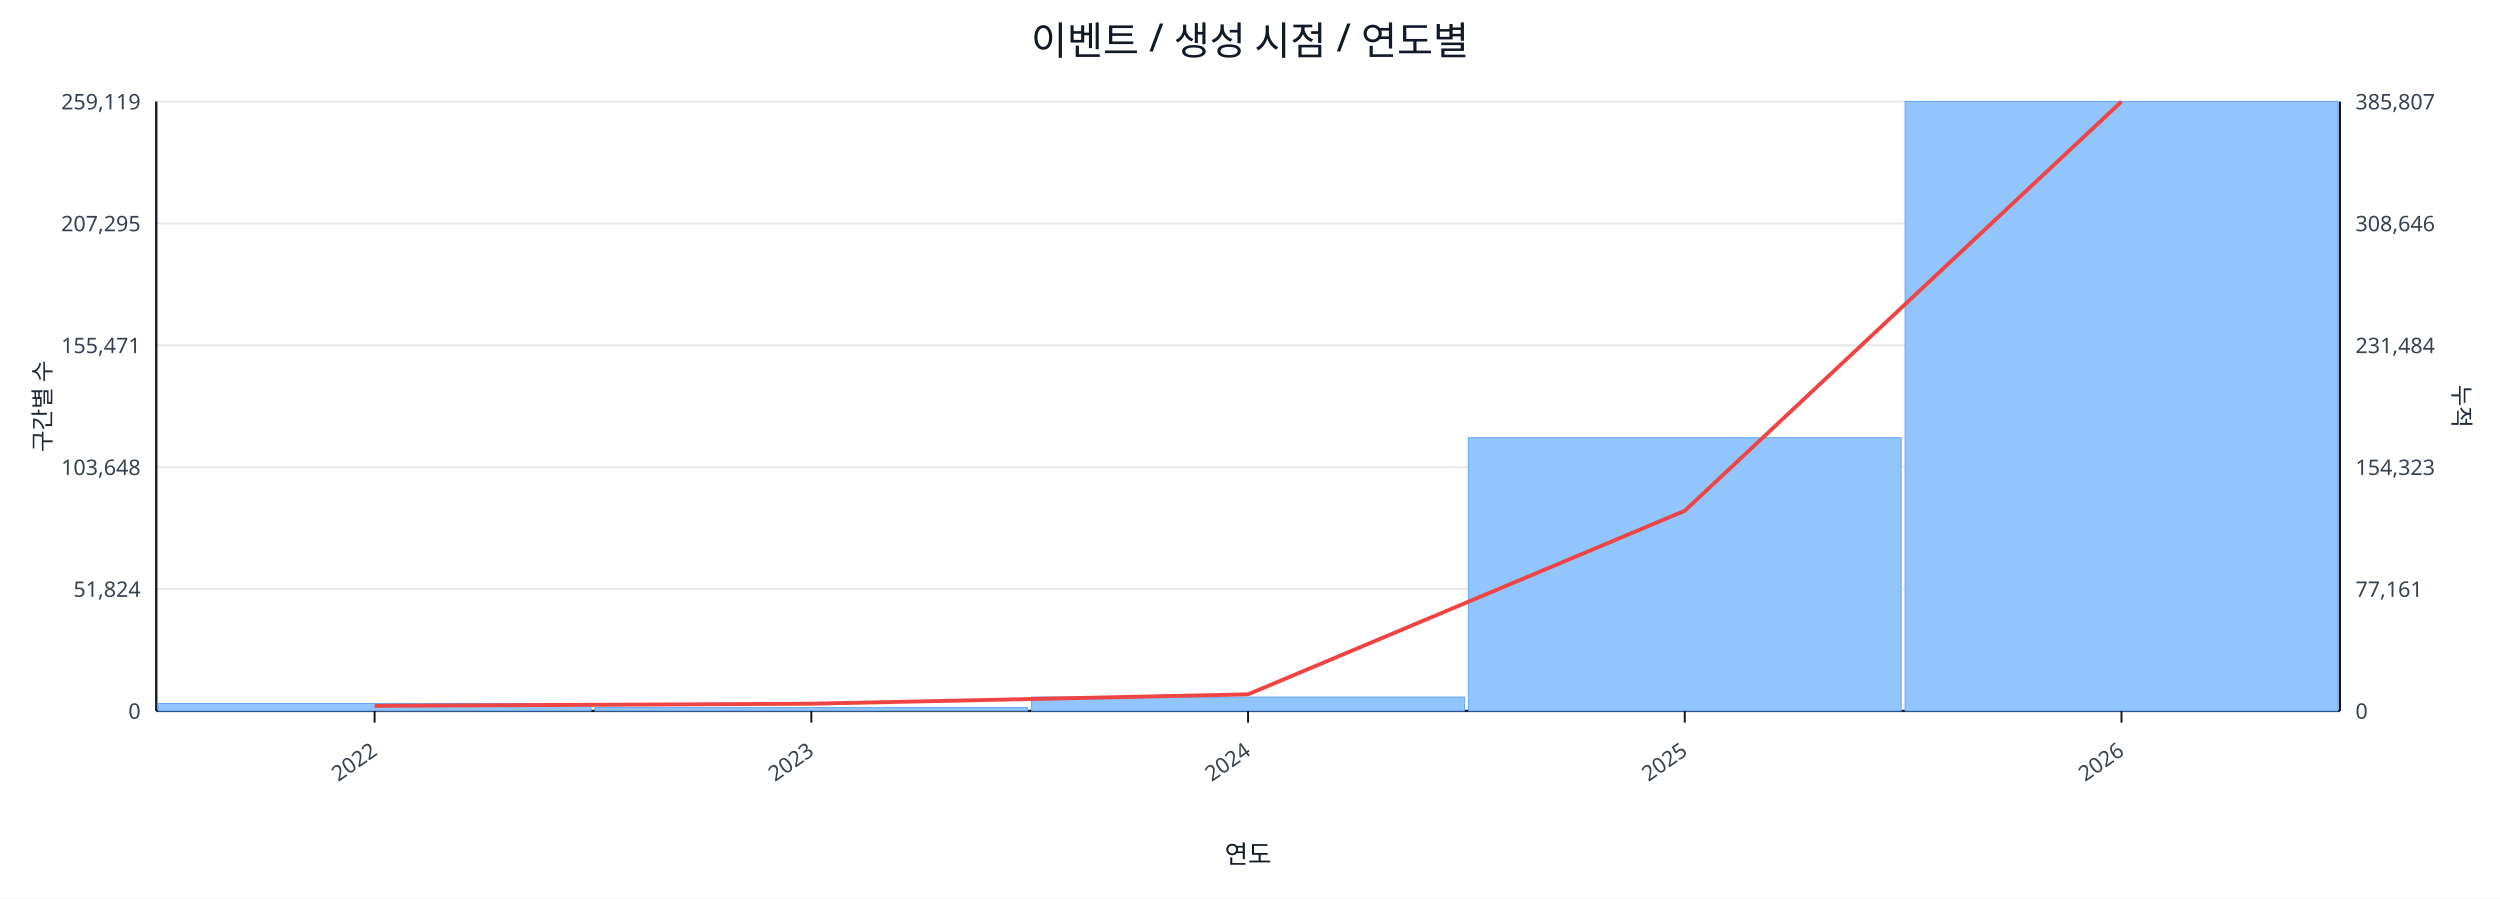
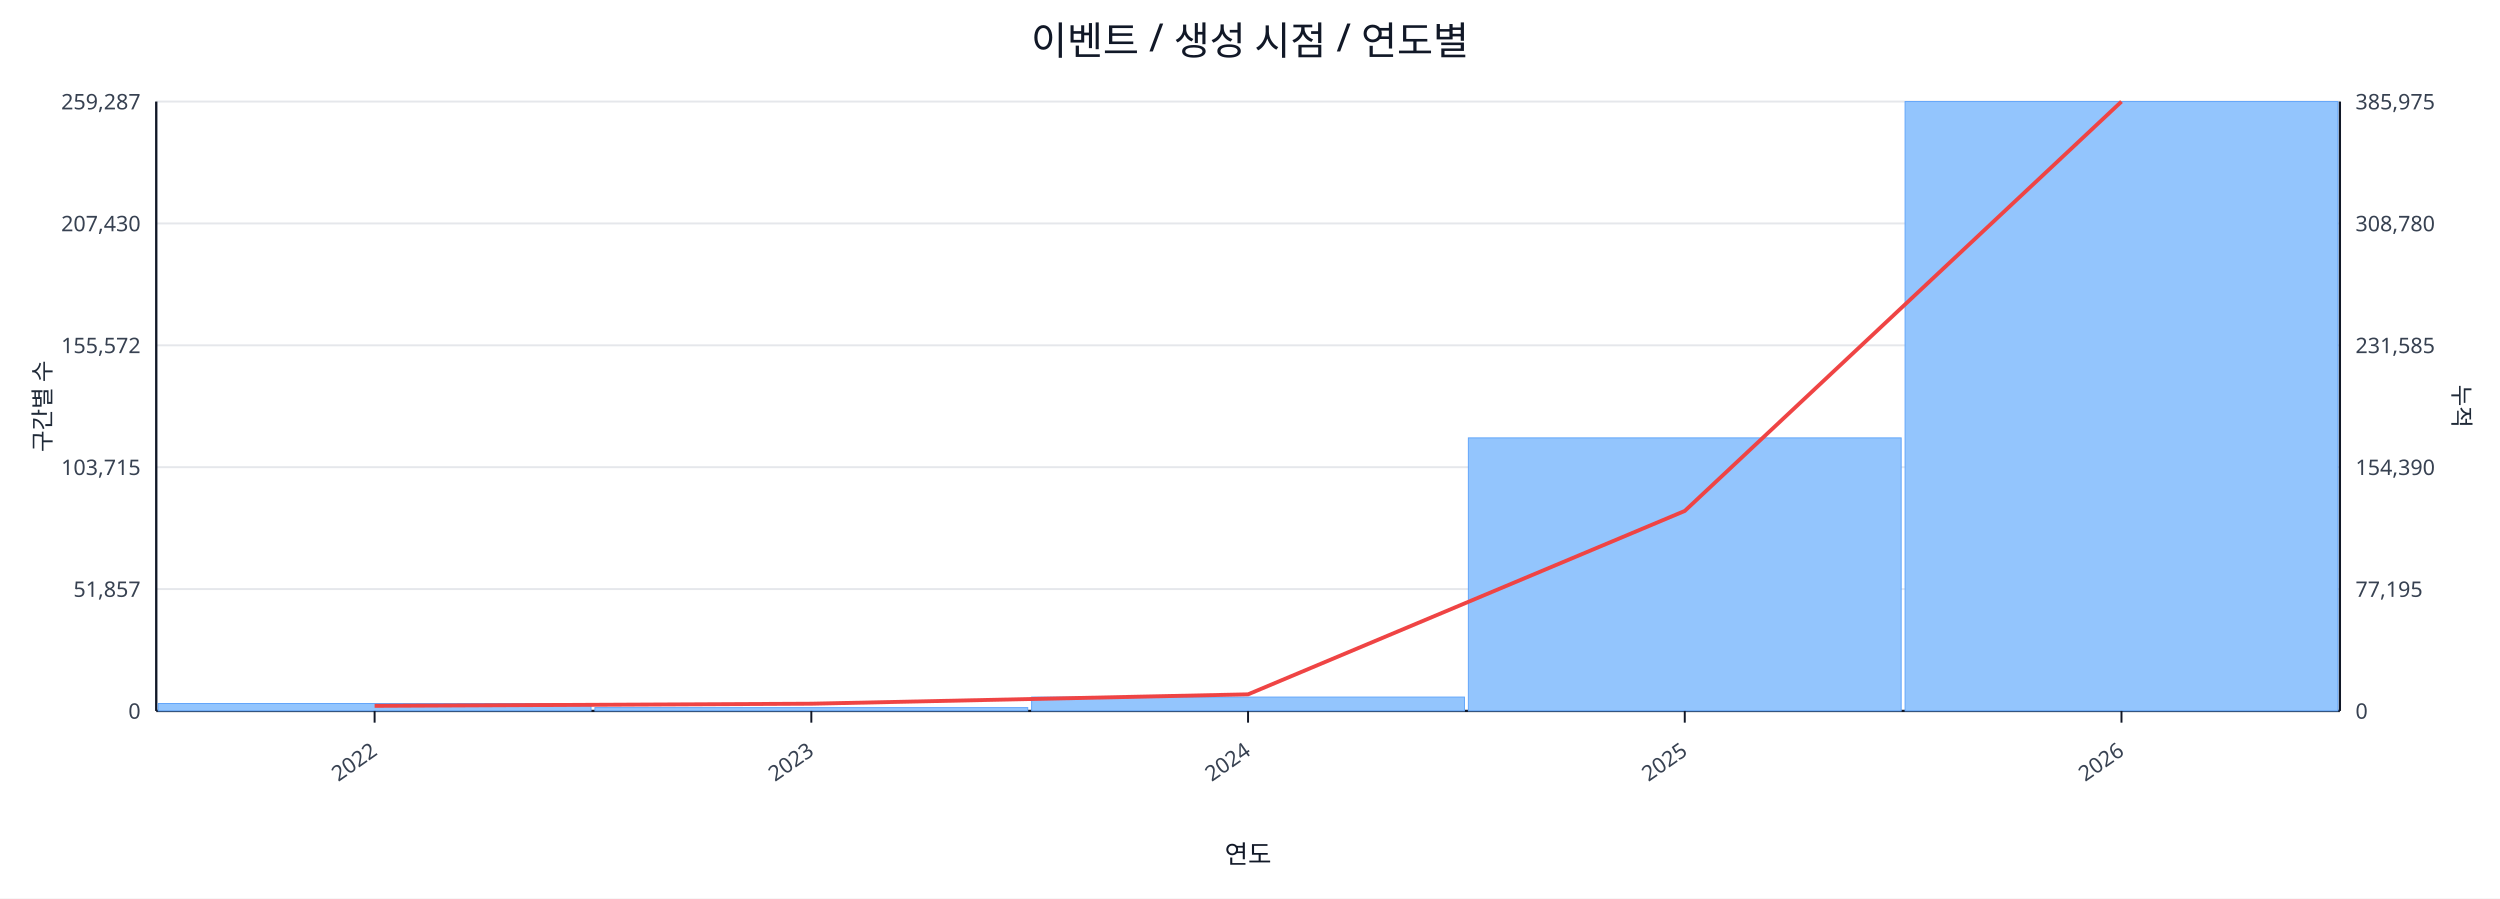
<svg xmlns="http://www.w3.org/2000/svg" width="1280" height="460" viewBox="0 0 1280 460">
  <rect x="0" y="0" width="100%" height="100%" fill="#ffffff" />
  <text x="640.0" y="28" font-size="20" text-anchor="middle" font-family="sans-serif" fill="#111827">이벤트 / 생성 시점 / 연도별</text>
  <line x1="80.0" y1="52.0" x2="1198.0" y2="52.0" stroke="#e5e7eb" stroke-width="1" />
-   <text x="72.0" y="56.0" font-size="11" text-anchor="end" font-family="sans-serif" fill="#374151">259,119</text>
-   <text x="1206.0" y="56.0" font-size="11" text-anchor="start" font-family="sans-serif" fill="#374151">385,807</text>
+   <text x="72.0" y="56.0" font-size="11" text-anchor="end" font-family="sans-serif" fill="#374151">259,287</text>
+   <text x="1206.0" y="56.0" font-size="11" text-anchor="start" font-family="sans-serif" fill="#374151">385,975</text>
  <line x1="80.0" y1="114.4" x2="1198.0" y2="114.4" stroke="#e5e7eb" stroke-width="1" />
-   <text x="72.0" y="118.4" font-size="11" text-anchor="end" font-family="sans-serif" fill="#374151">207,295</text>
-   <text x="1206.0" y="118.4" font-size="11" text-anchor="start" font-family="sans-serif" fill="#374151">308,646</text>
+   <text x="72.0" y="118.4" font-size="11" text-anchor="end" font-family="sans-serif" fill="#374151">207,430</text>
+   <text x="1206.0" y="118.4" font-size="11" text-anchor="start" font-family="sans-serif" fill="#374151">308,780</text>
  <line x1="80.0" y1="176.8" x2="1198.0" y2="176.8" stroke="#e5e7eb" stroke-width="1" />
-   <text x="72.0" y="180.8" font-size="11" text-anchor="end" font-family="sans-serif" fill="#374151">155,471</text>
-   <text x="1206.0" y="180.8" font-size="11" text-anchor="start" font-family="sans-serif" fill="#374151">231,484</text>
+   <text x="72.0" y="180.8" font-size="11" text-anchor="end" font-family="sans-serif" fill="#374151">155,572</text>
+   <text x="1206.0" y="180.8" font-size="11" text-anchor="start" font-family="sans-serif" fill="#374151">231,585</text>
  <line x1="80.0" y1="239.2" x2="1198.0" y2="239.2" stroke="#e5e7eb" stroke-width="1" />
-   <text x="72.0" y="243.2" font-size="11" text-anchor="end" font-family="sans-serif" fill="#374151">103,648</text>
-   <text x="1206.0" y="243.2" font-size="11" text-anchor="start" font-family="sans-serif" fill="#374151">154,323</text>
+   <text x="72.0" y="243.2" font-size="11" text-anchor="end" font-family="sans-serif" fill="#374151">103,715</text>
+   <text x="1206.0" y="243.2" font-size="11" text-anchor="start" font-family="sans-serif" fill="#374151">154,390</text>
  <line x1="80.0" y1="301.6" x2="1198.0" y2="301.6" stroke="#e5e7eb" stroke-width="1" />
-   <text x="72.0" y="305.6" font-size="11" text-anchor="end" font-family="sans-serif" fill="#374151">51,824</text>
-   <text x="1206.0" y="305.6" font-size="11" text-anchor="start" font-family="sans-serif" fill="#374151">77,161</text>
+   <text x="72.0" y="305.6" font-size="11" text-anchor="end" font-family="sans-serif" fill="#374151">51,857</text>
+   <text x="1206.0" y="305.6" font-size="11" text-anchor="start" font-family="sans-serif" fill="#374151">77,195</text>
  <line x1="80.0" y1="364.0" x2="1198.0" y2="364.0" stroke="#e5e7eb" stroke-width="1" />
  <text x="72.0" y="368.0" font-size="11" text-anchor="end" font-family="sans-serif" fill="#374151">0</text>
  <text x="1206.0" y="368.0" font-size="11" text-anchor="start" font-family="sans-serif" fill="#374151">0</text>
  <line x1="80.0" y1="364.0" x2="1198.0" y2="364.0" stroke="#111827" stroke-width="1.2" />
  <line x1="80.0" y1="52.0" x2="80.0" y2="364.0" stroke="#111827" stroke-width="1.2" />
  <line x1="1198.0" y1="52.0" x2="1198.0" y2="364.0" stroke="#111827" stroke-width="1.2" />
  <rect x="81.0" y="360.2" width="221.6" height="3.8" fill="#93c5fd" stroke="#60a5fa" stroke-width="0.5" />
  <rect x="304.6" y="362.3" width="221.6" height="1.7" fill="#93c5fd" stroke="#60a5fa" stroke-width="0.5" />
  <rect x="528.2" y="356.9" width="221.6" height="7.1" fill="#93c5fd" stroke="#60a5fa" stroke-width="0.5" />
-   <rect x="751.8" y="224.1" width="221.6" height="139.9" fill="#93c5fd" stroke="#60a5fa" stroke-width="0.5" />
+   <rect x="751.8" y="224.2" width="221.6" height="139.8" fill="#93c5fd" stroke="#60a5fa" stroke-width="0.5" />
  <rect x="975.4" y="52.0" width="221.6" height="312.0" fill="#93c5fd" stroke="#60a5fa" stroke-width="0.5" />
-   <polyline fill="none" stroke="#ef4444" stroke-width="2" points="191.8,361.4 415.4,360.3 639.0,355.5 862.6,261.5 1086.2,52.0" />
+   <polyline fill="none" stroke="#ef4444" stroke-width="2" points="191.8,361.4 415.4,360.3 639.0,355.5 862.6,261.6 1086.2,52.0" />
  <line x1="191.8" y1="364.0" x2="191.8" y2="370.0" stroke="#111827" stroke-width="1" />
  <text x="193.8" y="386.0" font-size="11" text-anchor="end" transform="rotate(-35 193.8 386.0)" font-family="sans-serif" fill="#374151">2022</text>
  <line x1="415.4" y1="364.0" x2="415.4" y2="370.0" stroke="#111827" stroke-width="1" />
  <text x="417.4" y="386.0" font-size="11" text-anchor="end" transform="rotate(-35 417.4 386.0)" font-family="sans-serif" fill="#374151">2023</text>
  <line x1="639.0" y1="364.0" x2="639.0" y2="370.0" stroke="#111827" stroke-width="1" />
  <text x="641.0" y="386.0" font-size="11" text-anchor="end" transform="rotate(-35 641.0 386.0)" font-family="sans-serif" fill="#374151">2024</text>
  <line x1="862.6" y1="364.0" x2="862.6" y2="370.0" stroke="#111827" stroke-width="1" />
  <text x="864.6" y="386.0" font-size="11" text-anchor="end" transform="rotate(-35 864.6 386.0)" font-family="sans-serif" fill="#374151">2025</text>
  <line x1="1086.2" y1="364.0" x2="1086.2" y2="370.0" stroke="#111827" stroke-width="1" />
  <text x="1088.2" y="386.0" font-size="11" text-anchor="end" transform="rotate(-35 1088.2 386.0)" font-family="sans-serif" fill="#374151">2026</text>
  <text x="26" y="208.0" font-size="12" transform="rotate(-90 26 208.0)" text-anchor="middle" font-family="sans-serif" fill="#1f2937">구간별 수</text>
  <text x="1256.0" y="208.0" font-size="12" transform="rotate(90 1256.0 208.0)" text-anchor="middle" font-family="sans-serif" fill="#1f2937">누적</text>
  <text x="639.0" y="442.0" font-size="13" text-anchor="middle" font-family="sans-serif" fill="#111827">연도</text>
</svg>
